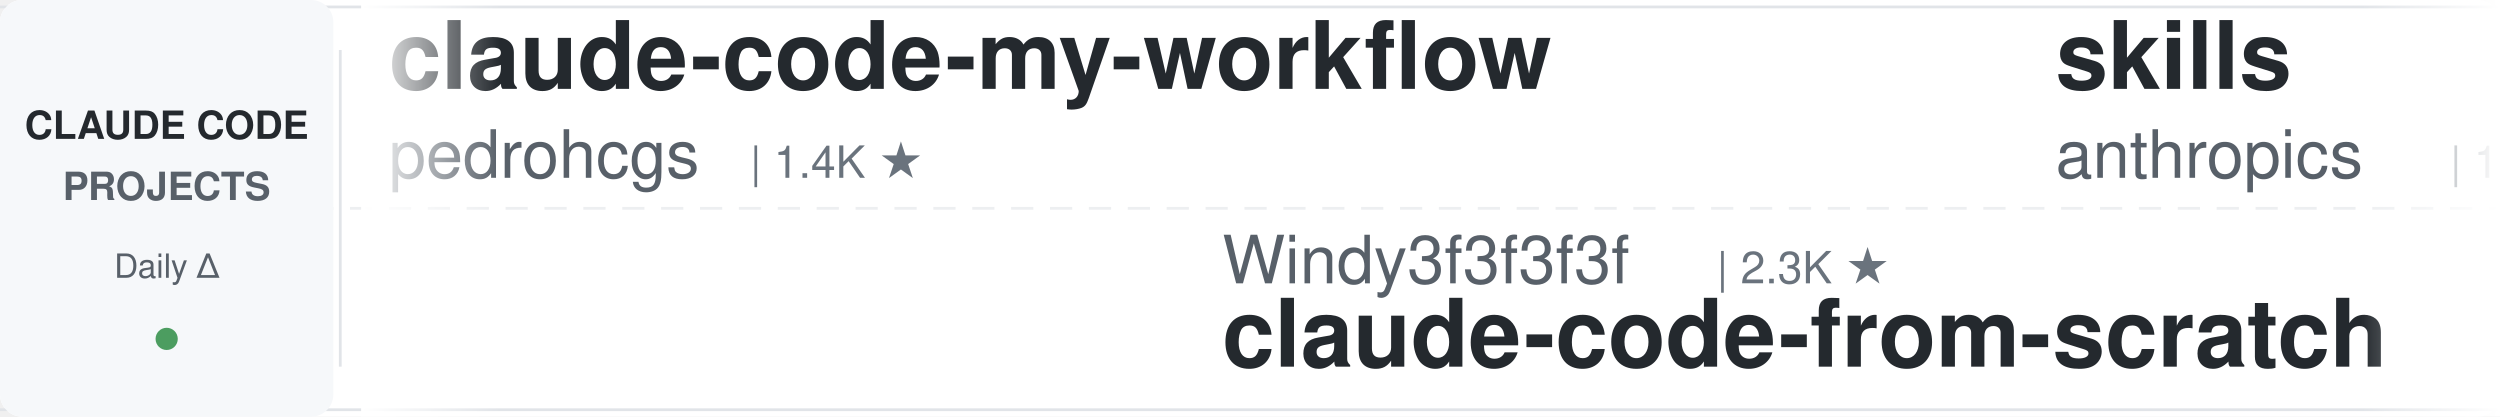
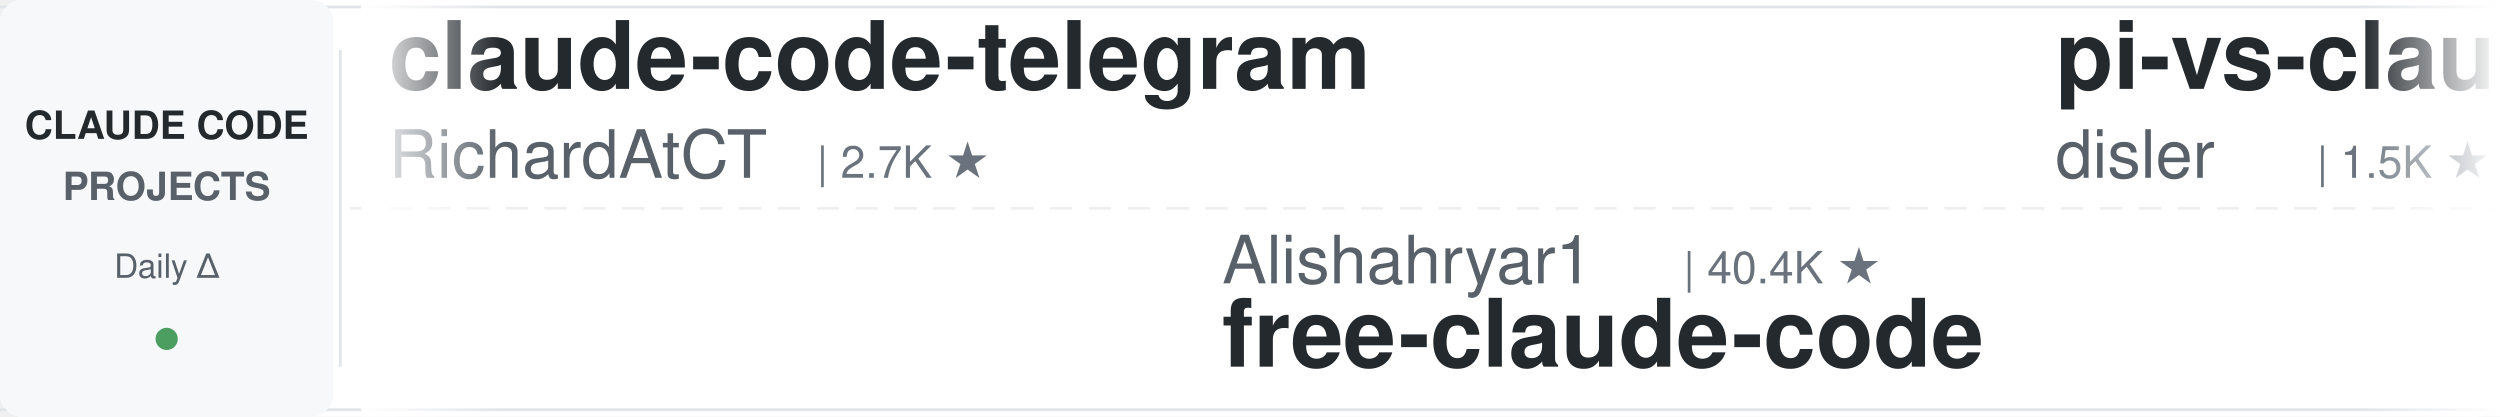
<svg xmlns="http://www.w3.org/2000/svg" width="900" height="150">
  <defs>
    <linearGradient id="leftFade" x1="0%" y1="0%" x2="100%" y2="0%">
      <stop offset="0%" style="stop-color:#ffffff;stop-opacity:1" />
      <stop offset="100%" style="stop-color:#ffffff;stop-opacity:0" />
    </linearGradient>
    <linearGradient id="rightFade" x1="0%" y1="0%" x2="100%" y2="0%">
      <stop offset="0%" style="stop-color:#ffffff;stop-opacity:0" />
      <stop offset="100%" style="stop-color:#ffffff;stop-opacity:1" />
    </linearGradient>
  </defs>
  <rect width="900" height="150" fill="#ffffff" rx="8" />
  <rect x="0" y="2" width="900" height="1" fill="#e1e4e8" />
  <rect x="0" y="147" width="900" height="1" fill="#e1e4e8" />
  <line x1="0" y1="75" x2="900" y2="75" stroke="#e1e4e8" stroke-width="1" stroke-dasharray="8 6" opacity="0.6" />
  <rect x="0" y="0" width="120" height="150" fill="#f6f8fa" rx="8" />
  <text x="60" y="50" font-family="-apple-system, BlinkMacSystemFont, 'Segoe UI', Helvetica, Arial, sans-serif" font-size="14" font-weight="600" fill="#24292e" text-anchor="middle">CLAUDE CODE</text>
  <text x="60" y="72" font-family="-apple-system, BlinkMacSystemFont, 'Segoe UI', Helvetica, Arial, sans-serif" font-size="14" font-weight="600" fill="#586069" text-anchor="middle">PROJECTS</text>
  <text x="60" y="100" font-family="-apple-system, BlinkMacSystemFont, 'Segoe UI', Helvetica, Arial, sans-serif" font-size="12" font-weight="500" fill="#586069" text-anchor="middle">Daily Δ</text>
  <circle cx="60" cy="122" r="4" fill="#22863a" opacity="0.8" />
  <rect x="122" y="18" width="1" height="114" fill="#e1e4e8" />
  <clipPath id="tickerClip">
    <rect x="130" y="0" width="770" height="150" />
  </clipPath>
  <g clip-path="url(#tickerClip)">
    <g id="tickerItems">
      <animateTransform attributeName="transform" attributeType="XML" type="translate" from="0 0" to="-3000 0" dur="54s" repeatCount="indefinite" />
      <g transform="translate(0, 0)">
-         <text x="140" y="32" font-family="-apple-system, BlinkMacSystemFont, 'Segoe UI', Helvetica, Arial, sans-serif" font-size="34" font-weight="600" fill="#24292e">claude-code-my-workflow</text>
-         <text x="140" y="64" font-family="-apple-system, BlinkMacSystemFont, 'Segoe UI', Helvetica, Arial, sans-serif" font-size="24" font-weight="400" fill="#586069">pedrohcgs</text>
-         <text x="270" y="64" font-family="-apple-system, BlinkMacSystemFont, 'Segoe UI', Helvetica, Arial, sans-serif" font-size="16" font-weight="500" fill="#6a737d">| 1.4K ★</text>
-       </g>
-       <g transform="translate(300, 0)">
-         <text x="140" y="102" font-family="-apple-system, BlinkMacSystemFont, 'Segoe UI', Helvetica, Arial, sans-serif" font-size="24" font-weight="400" fill="#586069">Windy3f3f3f3f</text>
-         <text x="318" y="102" font-family="-apple-system, BlinkMacSystemFont, 'Segoe UI', Helvetica, Arial, sans-serif" font-size="16" font-weight="500" fill="#6a737d">| 2.3K ★</text>
-         <text x="140" y="132" font-family="-apple-system, BlinkMacSystemFont, 'Segoe UI', Helvetica, Arial, sans-serif" font-size="34" font-weight="600" fill="#24292e">claude-code-from-scratch</text>
-       </g>
-       <g transform="translate(600, 0)">
-         <text x="140" y="32" font-family="-apple-system, BlinkMacSystemFont, 'Segoe UI', Helvetica, Arial, sans-serif" font-size="34" font-weight="600" fill="#24292e">skills</text>
-         <text x="140" y="64" font-family="-apple-system, BlinkMacSystemFont, 'Segoe UI', Helvetica, Arial, sans-serif" font-size="24" font-weight="400" fill="#586069">anthropics</text>
-         <text x="282" y="64" font-family="-apple-system, BlinkMacSystemFont, 'Segoe UI', Helvetica, Arial, sans-serif" font-size="16" font-weight="500" fill="#6a737d">| 161.5K ★</text>
-       </g>
-       <g transform="translate(900, 0)">
-         <text x="140" y="102" font-family="-apple-system, BlinkMacSystemFont, 'Segoe UI', Helvetica, Arial, sans-serif" font-size="24" font-weight="400" fill="#586069">huangserva</text>
-         <text x="282" y="102" font-family="-apple-system, BlinkMacSystemFont, 'Segoe UI', Helvetica, Arial, sans-serif" font-size="16" font-weight="500" fill="#6a737d">| 620 ★</text>
-         <text x="140" y="132" font-family="-apple-system, BlinkMacSystemFont, 'Segoe UI', Helvetica, Arial, sans-serif" font-size="34" font-weight="600" fill="#24292e">claude-code-cli</text>
-       </g>
-       <g transform="translate(1200, 0)">
-         <text x="140" y="32" font-family="-apple-system, BlinkMacSystemFont, 'Segoe UI', Helvetica, Arial, sans-serif" font-size="34" font-weight="600" fill="#24292e">learn-claude-code</text>
-         <text x="140" y="64" font-family="-apple-system, BlinkMacSystemFont, 'Segoe UI', Helvetica, Arial, sans-serif" font-size="24" font-weight="400" fill="#586069">shareAI-lab</text>
-         <text x="294" y="64" font-family="-apple-system, BlinkMacSystemFont, 'Segoe UI', Helvetica, Arial, sans-serif" font-size="16" font-weight="500" fill="#6a737d">| 71.1K ★</text>
-       </g>
-       <g transform="translate(1500, 0)">
-         <text x="140" y="102" font-family="-apple-system, BlinkMacSystemFont, 'Segoe UI', Helvetica, Arial, sans-serif" font-size="24" font-weight="400" fill="#586069">disler</text>
-         <text x="234" y="102" font-family="-apple-system, BlinkMacSystemFont, 'Segoe UI', Helvetica, Arial, sans-serif" font-size="16" font-weight="500" fill="#6a737d">| 3.8K ★</text>
-         <text x="140" y="132" font-family="-apple-system, BlinkMacSystemFont, 'Segoe UI', Helvetica, Arial, sans-serif" font-size="34" font-weight="600" fill="#24292e">claude-code-hooks-master...</text>
-       </g>
-       <g transform="translate(1800, 0)">
        <text x="140" y="32" font-family="-apple-system, BlinkMacSystemFont, 'Segoe UI', Helvetica, Arial, sans-serif" font-size="34" font-weight="600" fill="#24292e">claude-code-telegram</text>
        <text x="140" y="64" font-family="-apple-system, BlinkMacSystemFont, 'Segoe UI', Helvetica, Arial, sans-serif" font-size="24" font-weight="400" fill="#586069">RichardAtCT</text>
        <text x="294" y="64" font-family="-apple-system, BlinkMacSystemFont, 'Segoe UI', Helvetica, Arial, sans-serif" font-size="16" font-weight="500" fill="#6a737d">| 2.7K ★</text>
      </g>
+       <g transform="translate(300, 0)">
+         <text x="140" y="102" font-family="-apple-system, BlinkMacSystemFont, 'Segoe UI', Helvetica, Arial, sans-serif" font-size="24" font-weight="400" fill="#586069">Alishahryar1</text>
+         <text x="306" y="102" font-family="-apple-system, BlinkMacSystemFont, 'Segoe UI', Helvetica, Arial, sans-serif" font-size="16" font-weight="500" fill="#6a737d">| 40.4K ★</text>
+         <text x="140" y="132" font-family="-apple-system, BlinkMacSystemFont, 'Segoe UI', Helvetica, Arial, sans-serif" font-size="34" font-weight="600" fill="#24292e">free-claude-code</text>
+       </g>
+       <g transform="translate(600, 0)">
+         <text x="140" y="32" font-family="-apple-system, BlinkMacSystemFont, 'Segoe UI', Helvetica, Arial, sans-serif" font-size="34" font-weight="600" fill="#24292e">pi-vs-claude-code</text>
+         <text x="140" y="64" font-family="-apple-system, BlinkMacSystemFont, 'Segoe UI', Helvetica, Arial, sans-serif" font-size="24" font-weight="400" fill="#586069">disler</text>
+         <text x="234" y="64" font-family="-apple-system, BlinkMacSystemFont, 'Segoe UI', Helvetica, Arial, sans-serif" font-size="16" font-weight="500" fill="#6a737d">| 1.5K ★</text>
+       </g>
+       <g transform="translate(900, 0)">
+         <text x="140" y="102" font-family="-apple-system, BlinkMacSystemFont, 'Segoe UI', Helvetica, Arial, sans-serif" font-size="24" font-weight="400" fill="#586069">feiskyer</text>
+         <text x="258" y="102" font-family="-apple-system, BlinkMacSystemFont, 'Segoe UI', Helvetica, Arial, sans-serif" font-size="16" font-weight="500" fill="#6a737d">| 1.6K ★</text>
+         <text x="140" y="132" font-family="-apple-system, BlinkMacSystemFont, 'Segoe UI', Helvetica, Arial, sans-serif" font-size="34" font-weight="600" fill="#24292e">claude-code-settings</text>
+       </g>
+       <g transform="translate(1200, 0)">
+         <text x="140" y="32" font-family="-apple-system, BlinkMacSystemFont, 'Segoe UI', Helvetica, Arial, sans-serif" font-size="34" font-weight="600" fill="#24292e">claude-code-base-action</text>
+         <text x="140" y="64" font-family="-apple-system, BlinkMacSystemFont, 'Segoe UI', Helvetica, Arial, sans-serif" font-size="24" font-weight="400" fill="#586069">anthropics</text>
+         <text x="282" y="64" font-family="-apple-system, BlinkMacSystemFont, 'Segoe UI', Helvetica, Arial, sans-serif" font-size="16" font-weight="500" fill="#6a737d">| 908 ★</text>
+       </g>
+       <g transform="translate(1500, 0)">
+         <text x="140" y="102" font-family="-apple-system, BlinkMacSystemFont, 'Segoe UI', Helvetica, Arial, sans-serif" font-size="24" font-weight="400" fill="#586069">kodu-ai</text>
+         <text x="246" y="102" font-family="-apple-system, BlinkMacSystemFont, 'Segoe UI', Helvetica, Arial, sans-serif" font-size="16" font-weight="500" fill="#6a737d">| 5.3K ★</text>
+         <text x="140" y="132" font-family="-apple-system, BlinkMacSystemFont, 'Segoe UI', Helvetica, Arial, sans-serif" font-size="34" font-weight="600" fill="#24292e">claude-coder</text>
+       </g>
+       <g transform="translate(1800, 0)">
+         <text x="140" y="32" font-family="-apple-system, BlinkMacSystemFont, 'Segoe UI', Helvetica, Arial, sans-serif" font-size="34" font-weight="600" fill="#24292e">system_prompts_leaks</text>
+         <text x="140" y="64" font-family="-apple-system, BlinkMacSystemFont, 'Segoe UI', Helvetica, Arial, sans-serif" font-size="24" font-weight="400" fill="#586069">asgeirtj</text>
+         <text x="258" y="64" font-family="-apple-system, BlinkMacSystemFont, 'Segoe UI', Helvetica, Arial, sans-serif" font-size="16" font-weight="500" fill="#6a737d">| 58.2K ★</text>
+       </g>
      <g transform="translate(2100, 0)">
-         <text x="140" y="102" font-family="-apple-system, BlinkMacSystemFont, 'Segoe UI', Helvetica, Arial, sans-serif" font-size="24" font-weight="400" fill="#586069">luongnv89</text>
-         <text x="270" y="102" font-family="-apple-system, BlinkMacSystemFont, 'Segoe UI', Helvetica, Arial, sans-serif" font-size="16" font-weight="500" fill="#6a737d">| 39.9K ★</text>
-         <text x="140" y="132" font-family="-apple-system, BlinkMacSystemFont, 'Segoe UI', Helvetica, Arial, sans-serif" font-size="34" font-weight="600" fill="#24292e">claude-howto</text>
+         <text x="140" y="102" font-family="-apple-system, BlinkMacSystemFont, 'Segoe UI', Helvetica, Arial, sans-serif" font-size="24" font-weight="400" fill="#586069">Piebald-AI</text>
+         <text x="282" y="102" font-family="-apple-system, BlinkMacSystemFont, 'Segoe UI', Helvetica, Arial, sans-serif" font-size="16" font-weight="500" fill="#6a737d">| 11.8K ★</text>
+         <text x="140" y="132" font-family="-apple-system, BlinkMacSystemFont, 'Segoe UI', Helvetica, Arial, sans-serif" font-size="34" font-weight="600" fill="#24292e">claude-code-system-promp...</text>
      </g>
      <g transform="translate(2400, 0)">
-         <text x="140" y="32" font-family="-apple-system, BlinkMacSystemFont, 'Segoe UI', Helvetica, Arial, sans-serif" font-size="34" font-weight="600" fill="#24292e">ClaudeCodeAgents</text>
-         <text x="140" y="64" font-family="-apple-system, BlinkMacSystemFont, 'Segoe UI', Helvetica, Arial, sans-serif" font-size="24" font-weight="400" fill="#586069">darcyegb</text>
-         <text x="258" y="64" font-family="-apple-system, BlinkMacSystemFont, 'Segoe UI', Helvetica, Arial, sans-serif" font-size="16" font-weight="500" fill="#6a737d">| 748 ★</text>
+         <text x="140" y="32" font-family="-apple-system, BlinkMacSystemFont, 'Segoe UI', Helvetica, Arial, sans-serif" font-size="34" font-weight="600" fill="#24292e">claude-code-action</text>
+         <text x="140" y="64" font-family="-apple-system, BlinkMacSystemFont, 'Segoe UI', Helvetica, Arial, sans-serif" font-size="24" font-weight="400" fill="#586069">anthropics</text>
+         <text x="282" y="64" font-family="-apple-system, BlinkMacSystemFont, 'Segoe UI', Helvetica, Arial, sans-serif" font-size="16" font-weight="500" fill="#6a737d">| 8.4K ★</text>
      </g>
      <g transform="translate(2700, 0)">
-         <text x="140" y="102" font-family="-apple-system, BlinkMacSystemFont, 'Segoe UI', Helvetica, Arial, sans-serif" font-size="24" font-weight="400" fill="#586069">JrCx7scC</text>
-         <text x="258" y="102" font-family="-apple-system, BlinkMacSystemFont, 'Segoe UI', Helvetica, Arial, sans-serif" font-size="16" font-weight="500" fill="#6a737d">| 371 ★</text>
-         <text x="140" y="132" font-family="-apple-system, BlinkMacSystemFont, 'Segoe UI', Helvetica, Arial, sans-serif" font-size="34" font-weight="600" fill="#24292e">claude-code-source</text>
+         <text x="140" y="102" font-family="-apple-system, BlinkMacSystemFont, 'Segoe UI', Helvetica, Arial, sans-serif" font-size="24" font-weight="400" fill="#586069">LING71671</text>
+         <text x="270" y="102" font-family="-apple-system, BlinkMacSystemFont, 'Segoe UI', Helvetica, Arial, sans-serif" font-size="16" font-weight="500" fill="#6a737d">| 918 ★</text>
+         <text x="140" y="132" font-family="-apple-system, BlinkMacSystemFont, 'Segoe UI', Helvetica, Arial, sans-serif" font-size="34" font-weight="600" fill="#24292e">Open-ClaudeCode</text>
      </g>
      <g transform="translate(3000, 0)">
-         <text x="140" y="32" font-family="-apple-system, BlinkMacSystemFont, 'Segoe UI', Helvetica, Arial, sans-serif" font-size="34" font-weight="600" fill="#24292e">claude-code-my-workflow</text>
-         <text x="140" y="64" font-family="-apple-system, BlinkMacSystemFont, 'Segoe UI', Helvetica, Arial, sans-serif" font-size="24" font-weight="400" fill="#586069">pedrohcgs</text>
-         <text x="270" y="64" font-family="-apple-system, BlinkMacSystemFont, 'Segoe UI', Helvetica, Arial, sans-serif" font-size="16" font-weight="500" fill="#6a737d">| 1.4K ★</text>
+         <text x="140" y="32" font-family="-apple-system, BlinkMacSystemFont, 'Segoe UI', Helvetica, Arial, sans-serif" font-size="34" font-weight="600" fill="#24292e">claude-code-telegram</text>
+         <text x="140" y="64" font-family="-apple-system, BlinkMacSystemFont, 'Segoe UI', Helvetica, Arial, sans-serif" font-size="24" font-weight="400" fill="#586069">RichardAtCT</text>
+         <text x="294" y="64" font-family="-apple-system, BlinkMacSystemFont, 'Segoe UI', Helvetica, Arial, sans-serif" font-size="16" font-weight="500" fill="#6a737d">| 2.7K ★</text>
      </g>
      <g transform="translate(3300, 0)">
-         <text x="140" y="102" font-family="-apple-system, BlinkMacSystemFont, 'Segoe UI', Helvetica, Arial, sans-serif" font-size="24" font-weight="400" fill="#586069">Windy3f3f3f3f</text>
-         <text x="318" y="102" font-family="-apple-system, BlinkMacSystemFont, 'Segoe UI', Helvetica, Arial, sans-serif" font-size="16" font-weight="500" fill="#6a737d">| 2.3K ★</text>
-         <text x="140" y="132" font-family="-apple-system, BlinkMacSystemFont, 'Segoe UI', Helvetica, Arial, sans-serif" font-size="34" font-weight="600" fill="#24292e">claude-code-from-scratch</text>
+         <text x="140" y="102" font-family="-apple-system, BlinkMacSystemFont, 'Segoe UI', Helvetica, Arial, sans-serif" font-size="24" font-weight="400" fill="#586069">Alishahryar1</text>
+         <text x="306" y="102" font-family="-apple-system, BlinkMacSystemFont, 'Segoe UI', Helvetica, Arial, sans-serif" font-size="16" font-weight="500" fill="#6a737d">| 40.4K ★</text>
+         <text x="140" y="132" font-family="-apple-system, BlinkMacSystemFont, 'Segoe UI', Helvetica, Arial, sans-serif" font-size="34" font-weight="600" fill="#24292e">free-claude-code</text>
      </g>
      <g transform="translate(3600, 0)">
-         <text x="140" y="32" font-family="-apple-system, BlinkMacSystemFont, 'Segoe UI', Helvetica, Arial, sans-serif" font-size="34" font-weight="600" fill="#24292e">skills</text>
-         <text x="140" y="64" font-family="-apple-system, BlinkMacSystemFont, 'Segoe UI', Helvetica, Arial, sans-serif" font-size="24" font-weight="400" fill="#586069">anthropics</text>
-         <text x="282" y="64" font-family="-apple-system, BlinkMacSystemFont, 'Segoe UI', Helvetica, Arial, sans-serif" font-size="16" font-weight="500" fill="#6a737d">| 161.5K ★</text>
+         <text x="140" y="32" font-family="-apple-system, BlinkMacSystemFont, 'Segoe UI', Helvetica, Arial, sans-serif" font-size="34" font-weight="600" fill="#24292e">pi-vs-claude-code</text>
+         <text x="140" y="64" font-family="-apple-system, BlinkMacSystemFont, 'Segoe UI', Helvetica, Arial, sans-serif" font-size="24" font-weight="400" fill="#586069">disler</text>
+         <text x="234" y="64" font-family="-apple-system, BlinkMacSystemFont, 'Segoe UI', Helvetica, Arial, sans-serif" font-size="16" font-weight="500" fill="#6a737d">| 1.5K ★</text>
      </g>
      <g transform="translate(3900, 0)">
-         <text x="140" y="102" font-family="-apple-system, BlinkMacSystemFont, 'Segoe UI', Helvetica, Arial, sans-serif" font-size="24" font-weight="400" fill="#586069">huangserva</text>
-         <text x="282" y="102" font-family="-apple-system, BlinkMacSystemFont, 'Segoe UI', Helvetica, Arial, sans-serif" font-size="16" font-weight="500" fill="#6a737d">| 620 ★</text>
-         <text x="140" y="132" font-family="-apple-system, BlinkMacSystemFont, 'Segoe UI', Helvetica, Arial, sans-serif" font-size="34" font-weight="600" fill="#24292e">claude-code-cli</text>
+         <text x="140" y="102" font-family="-apple-system, BlinkMacSystemFont, 'Segoe UI', Helvetica, Arial, sans-serif" font-size="24" font-weight="400" fill="#586069">feiskyer</text>
+         <text x="258" y="102" font-family="-apple-system, BlinkMacSystemFont, 'Segoe UI', Helvetica, Arial, sans-serif" font-size="16" font-weight="500" fill="#6a737d">| 1.6K ★</text>
+         <text x="140" y="132" font-family="-apple-system, BlinkMacSystemFont, 'Segoe UI', Helvetica, Arial, sans-serif" font-size="34" font-weight="600" fill="#24292e">claude-code-settings</text>
      </g>
    </g>
  </g>
  <rect x="130" y="0" width="50" height="150" fill="url(#leftFade)" />
  <rect x="850" y="0" width="50" height="150" fill="url(#rightFade)" />
</svg>
